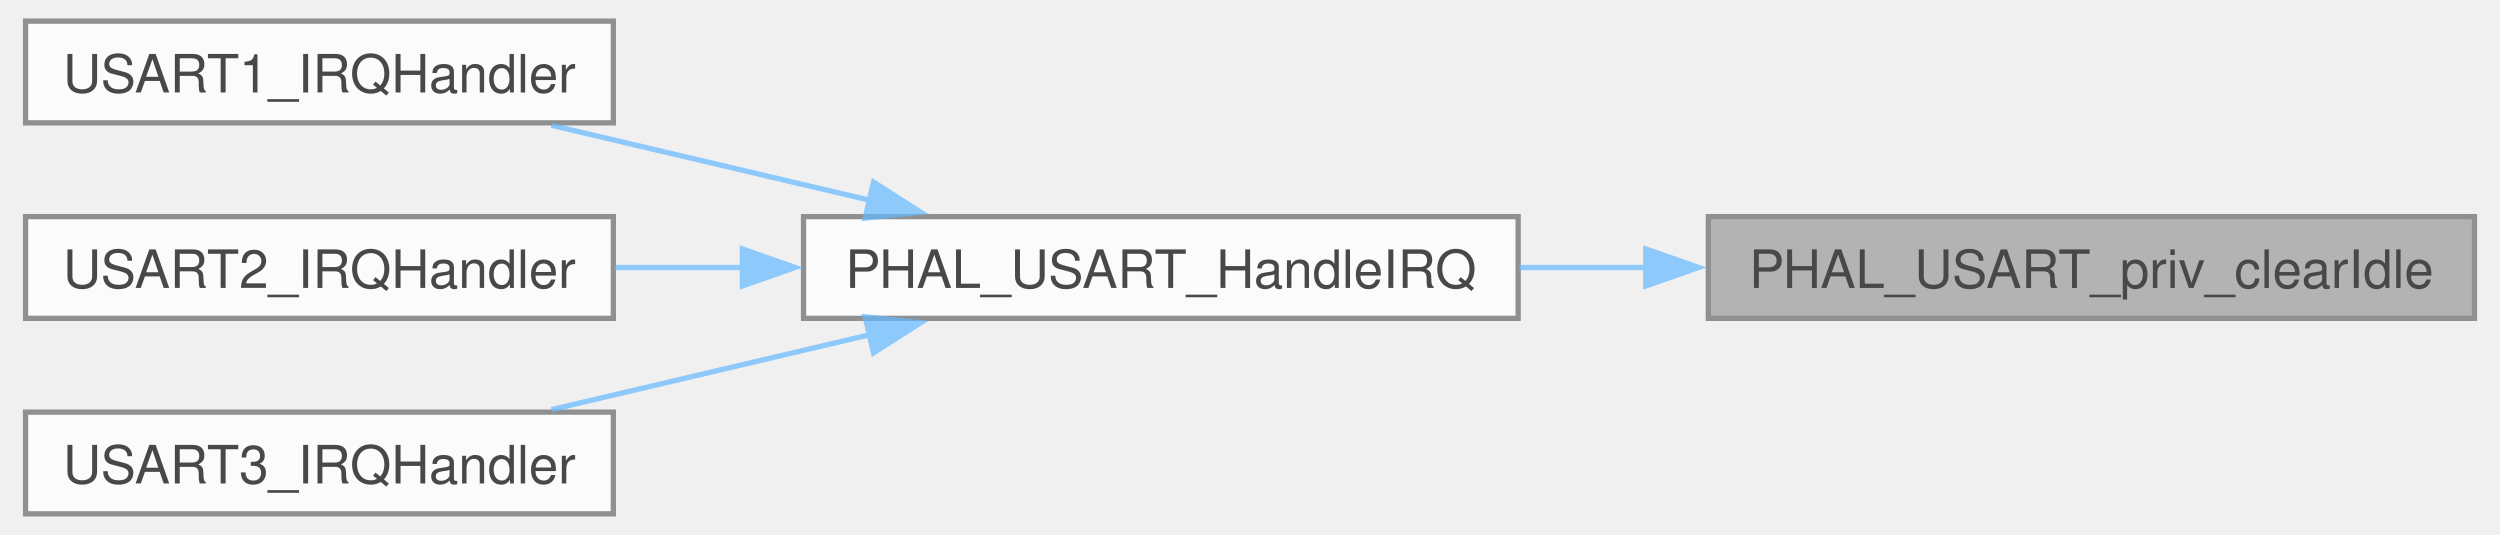
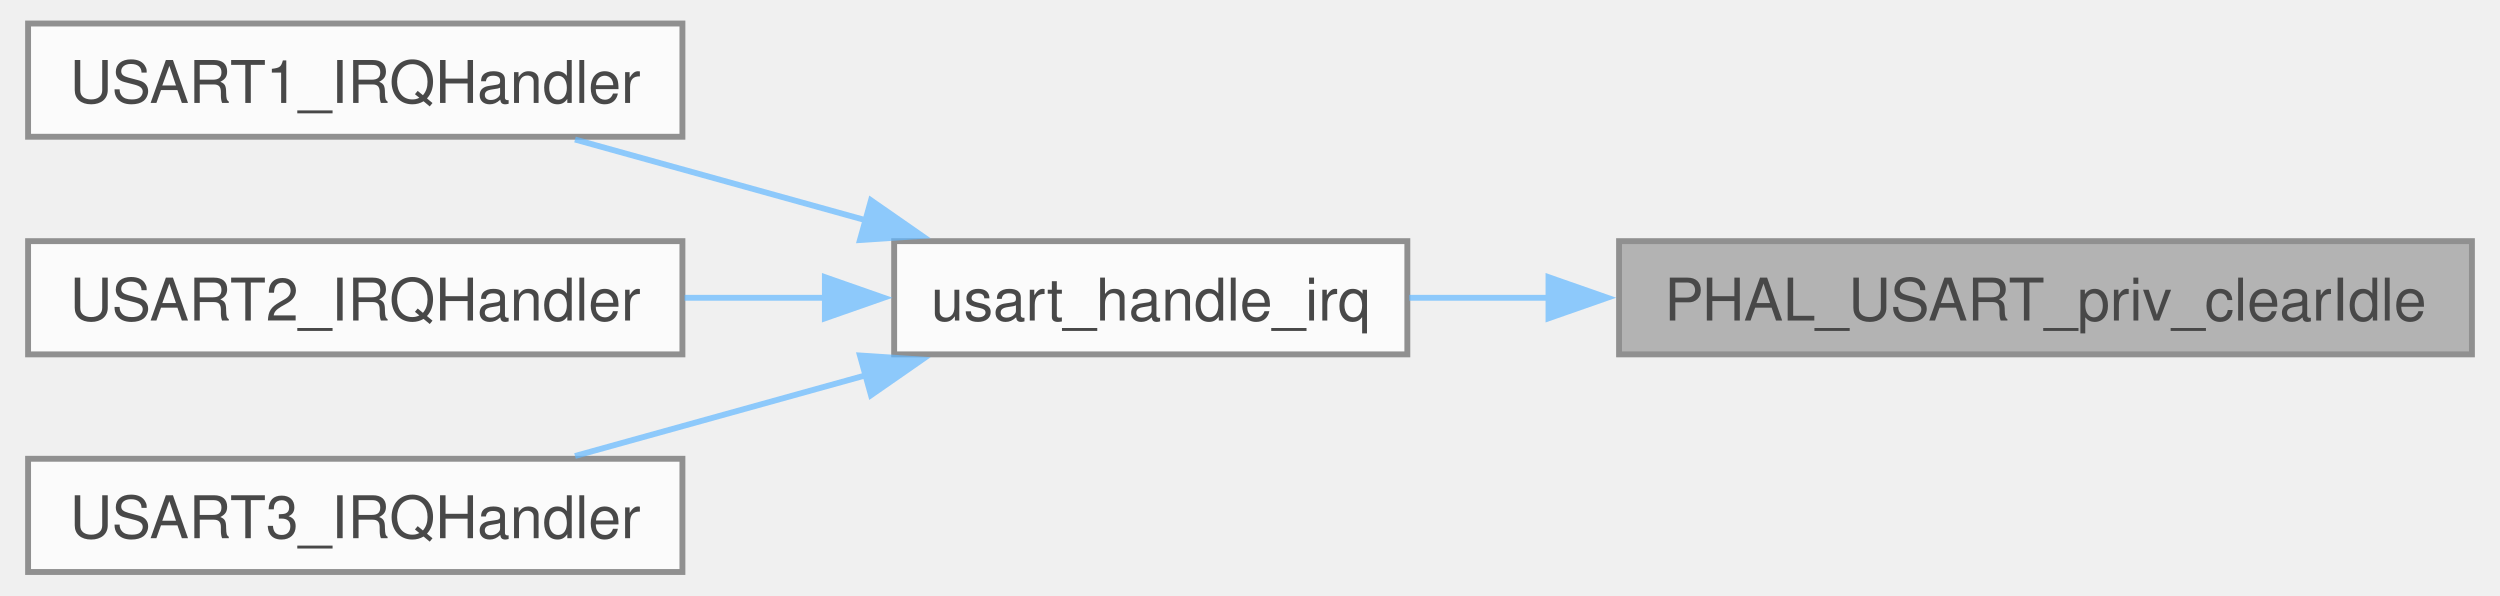
- <svg xmlns="http://www.w3.org/2000/svg" xmlns:xlink="http://www.w3.org/1999/xlink" width="472pt" height="101pt" viewBox="0.00 0.00 471.50 101.25">
+ <svg xmlns="http://www.w3.org/2000/svg" xmlns:xlink="http://www.w3.org/1999/xlink" width="424pt" height="101pt" viewBox="0.00 0.00 423.50 101.25">
  <svg id="main" version="1.1" xml:space="preserve">
    <style type="text/css">
.node, .edge {opacity: 0.7;}
.node.selected, .edge.selected {opacity: 1;}
.edge:hover path { stroke: red; }
.edge:hover polygon { stroke: red; fill: red; }
</style>
    <svg id="graph" class="graph">
      <g id="graph0" class="graph" transform="scale(1 1) rotate(0) translate(4 97.25)">
        <g id="Node000001" class="node">
          <g id="a_Node000001">
            <a xlink:title="Clear the IDLE flag alone (write-1-to-clear).">
-               <polygon fill="#999999" stroke="#666666" points="463.5,-56.25 318.5,-56.25 318.5,-37 463.5,-37 463.5,-56.25" />
-               <text text-anchor="middle" x="391" y="-42.75" font-family="Helvetica,sans-Serif" font-size="10.00">PHAL_USART_priv_clearIdle</text>
+               <polygon fill="#999999" stroke="#666666" points="415.5,-56.25 270.5,-56.25 270.5,-37 415.5,-37 415.5,-56.25" />
+               <text text-anchor="middle" x="343" y="-42.75" font-family="Helvetica,sans-Serif" font-size="10.00">PHAL_USART_priv_clearIdle</text>
            </a>
          </g>
        </g>
        <g id="Node000002" class="node">
          <g id="a_Node000002">
-             <a xlink:href="phal__G4_2usart_2usart_8c.html#a27c45d01ef8393b2dbfdf1d31f74799d" target="_top" xlink:title=" ">
-               <polygon fill="white" stroke="#666666" points="282.5,-56.25 147.25,-56.25 147.25,-37 282.5,-37 282.5,-56.25" />
-               <text text-anchor="middle" x="214.88" y="-42.75" font-family="Helvetica,sans-Serif" font-size="10.00">PHAL_USART_HandleIRQ</text>
+             <a xlink:href="phal__G4_2usart_2usart_8c.html#a2d95d4283889fd97f020c1cbe8cb4b00" target="_top" xlink:title=" ">
+               <polygon fill="white" stroke="#666666" points="234.5,-56.25 147.25,-56.25 147.25,-37 234.5,-37 234.5,-56.25" />
+               <text text-anchor="middle" x="190.88" y="-42.75" font-family="Helvetica,sans-Serif" font-size="10.00">usart_handle_irq</text>
            </a>
          </g>
        </g>
        <g id="edge1_Node000001_Node000002" class="edge">
          <g id="a_edge1_Node000001_Node000002">
            <a xlink:title=" ">
-               <path fill="none" stroke="#63b8ff" d="M306.83,-46.62C298.77,-46.62 290.66,-46.62 282.79,-46.62" />
-               <polygon fill="#63b8ff" stroke="#63b8ff" points="306.66,-50.13 316.66,-46.63 306.66,-43.13 306.66,-50.13" />
+               <path fill="none" stroke="#63b8ff" d="M258.73,-46.62C250.49,-46.62 242.39,-46.62 234.82,-46.62" />
+               <polygon fill="#63b8ff" stroke="#63b8ff" points="258.5,-50.13 268.5,-46.63 258.5,-43.13 258.5,-50.13" />
            </a>
          </g>
        </g>
        <g id="Node000003" class="node">
          <g id="a_Node000003">
            <a xlink:href="phal__G4_2usart_2usart_8c.html#a7139cd4baabbbcbab0c1fe6d7d4ae1cc" target="_top" xlink:title=" ">
              <polygon fill="white" stroke="#666666" points="111.25,-93.25 0,-93.25 0,-74 111.25,-74 111.25,-93.25" />
              <text text-anchor="middle" x="55.62" y="-79.75" font-family="Helvetica,sans-Serif" font-size="10.00">USART1_IRQHandler</text>
            </a>
          </g>
        </g>
        <g id="edge2_Node000002_Node000003" class="edge">
          <g id="a_edge2_Node000002_Node000003">
            <a xlink:title=" ">
-               <path fill="none" stroke="#63b8ff" d="M159.91,-59.32C140.19,-63.96 118.17,-69.14 99.54,-73.53" />
-               <polygon fill="#63b8ff" stroke="#63b8ff" points="160.5,-62.78 169.43,-57.08 158.9,-55.97 160.5,-62.78" />
+               <path fill="none" stroke="#63b8ff" d="M142.51,-59.78C126.23,-64.3 108.26,-69.29 92.99,-73.53" />
+               <polygon fill="#63b8ff" stroke="#63b8ff" points="143.31,-63.19 152.01,-57.14 141.43,-56.44 143.31,-63.19" />
            </a>
          </g>
        </g>
        <g id="Node000004" class="node">
          <g id="a_Node000004">
            <a xlink:href="phal__G4_2usart_2usart_8c.html#a0ca6fd0e6f77921dd1123539857ba0a8" target="_top" xlink:title=" ">
              <polygon fill="white" stroke="#666666" points="111.25,-56.25 0,-56.25 0,-37 111.25,-37 111.25,-56.25" />
              <text text-anchor="middle" x="55.62" y="-42.75" font-family="Helvetica,sans-Serif" font-size="10.00">USART2_IRQHandler</text>
            </a>
          </g>
        </g>
        <g id="edge3_Node000002_Node000004" class="edge">
          <g id="a_edge3_Node000002_Node000004">
            <a xlink:title=" ">
-               <path fill="none" stroke="#63b8ff" d="M135.69,-46.62C127.52,-46.62 119.35,-46.62 111.53,-46.62" />
-               <polygon fill="#63b8ff" stroke="#63b8ff" points="135.67,-50.13 145.67,-46.63 135.67,-43.13 135.67,-50.13" />
+               <path fill="none" stroke="#63b8ff" d="M135.61,-46.62C127.7,-46.62 119.55,-46.62 111.62,-46.62" />
+               <polygon fill="#63b8ff" stroke="#63b8ff" points="135.47,-50.13 145.47,-46.63 135.47,-43.13 135.47,-50.13" />
            </a>
          </g>
        </g>
        <g id="Node000005" class="node">
          <g id="a_Node000005">
            <a xlink:href="phal__G4_2usart_2usart_8c.html#a0d108a3468b2051548183ee5ca2158a0" target="_top" xlink:title=" ">
              <polygon fill="white" stroke="#666666" points="111.25,-19.25 0,-19.25 0,0 111.25,0 111.25,-19.25" />
              <text text-anchor="middle" x="55.62" y="-5.75" font-family="Helvetica,sans-Serif" font-size="10.00">USART3_IRQHandler</text>
            </a>
          </g>
        </g>
        <g id="edge4_Node000002_Node000005" class="edge">
          <g id="a_edge4_Node000002_Node000005">
            <a xlink:title=" ">
-               <path fill="none" stroke="#63b8ff" d="M159.91,-33.93C140.19,-29.29 118.17,-24.11 99.54,-19.72" />
-               <polygon fill="#63b8ff" stroke="#63b8ff" points="158.9,-37.28 169.43,-36.17 160.5,-30.47 158.9,-37.28" />
+               <path fill="none" stroke="#63b8ff" d="M142.51,-33.47C126.23,-28.95 108.26,-23.96 92.99,-19.72" />
+               <polygon fill="#63b8ff" stroke="#63b8ff" points="141.43,-36.81 152.01,-36.11 143.31,-30.06 141.43,-36.81" />
            </a>
          </g>
        </g>
      </g>
    </svg>
  </svg>
  <style type="text/css">

[data-mouse-over-selected='false'] { opacity: 0.7; }
[data-mouse-over-selected='true']  { opacity: 1.0; }

</style>
</svg>
